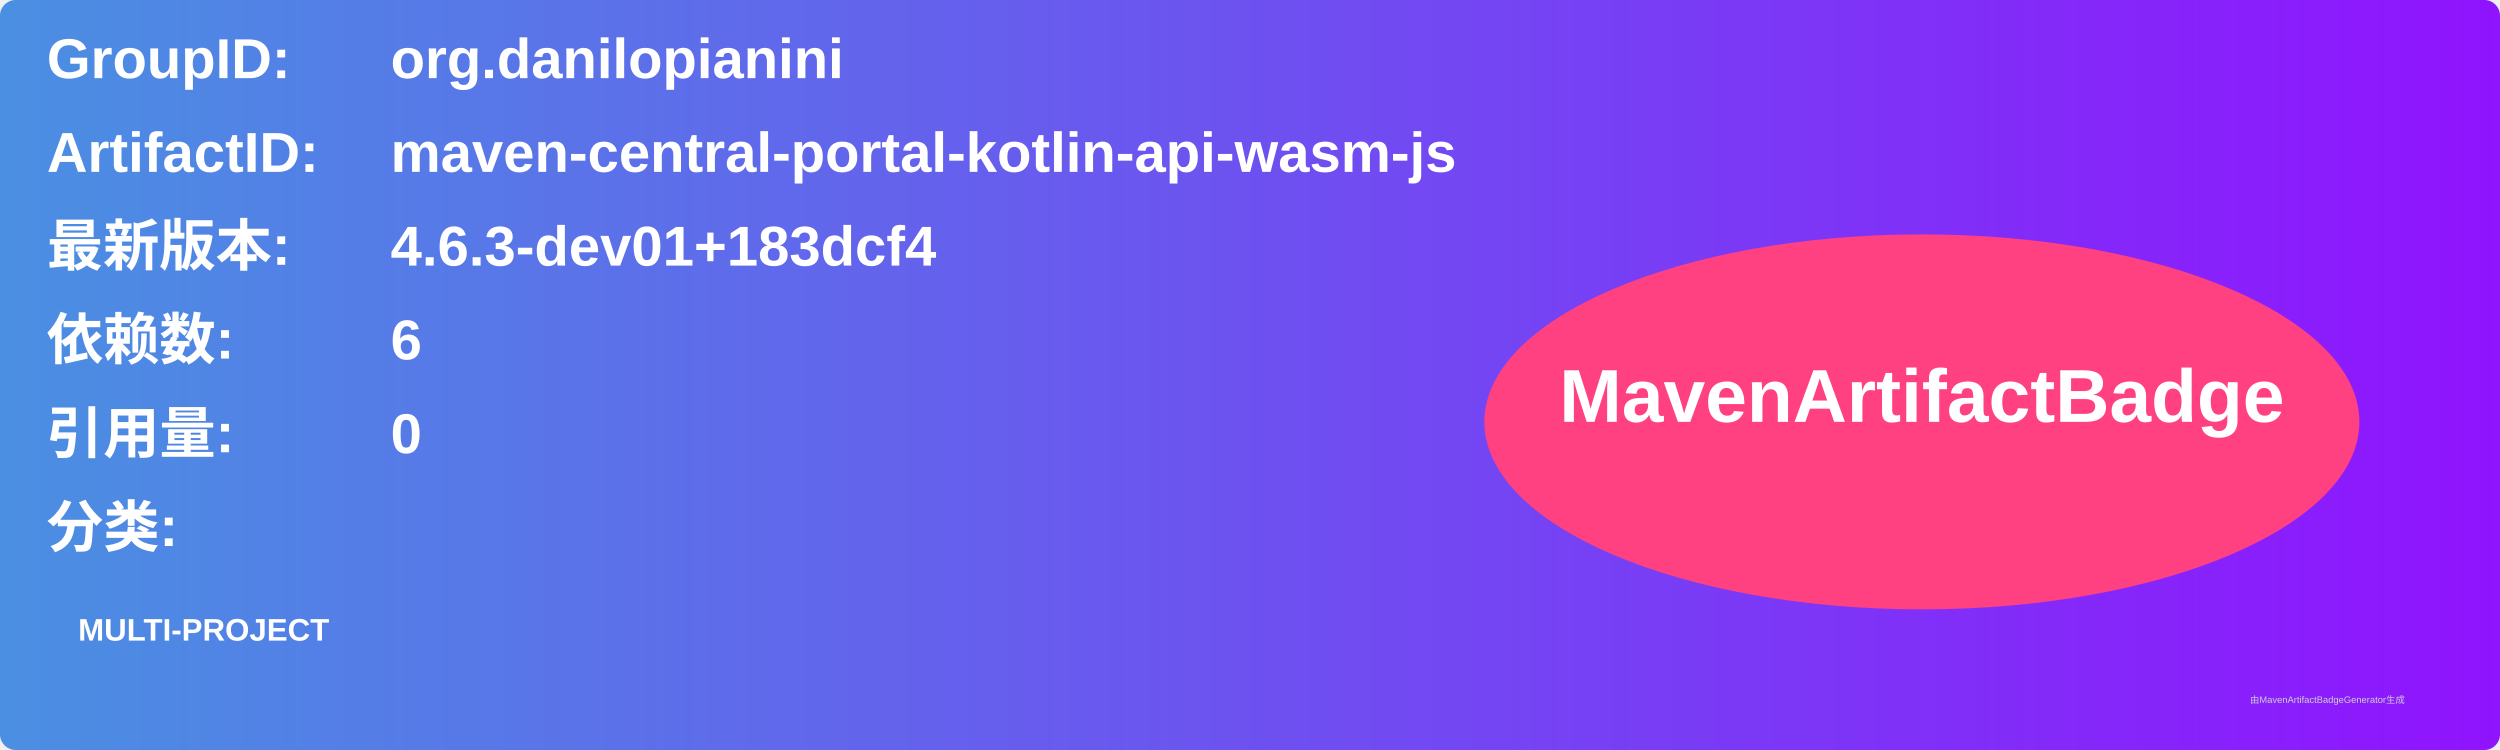
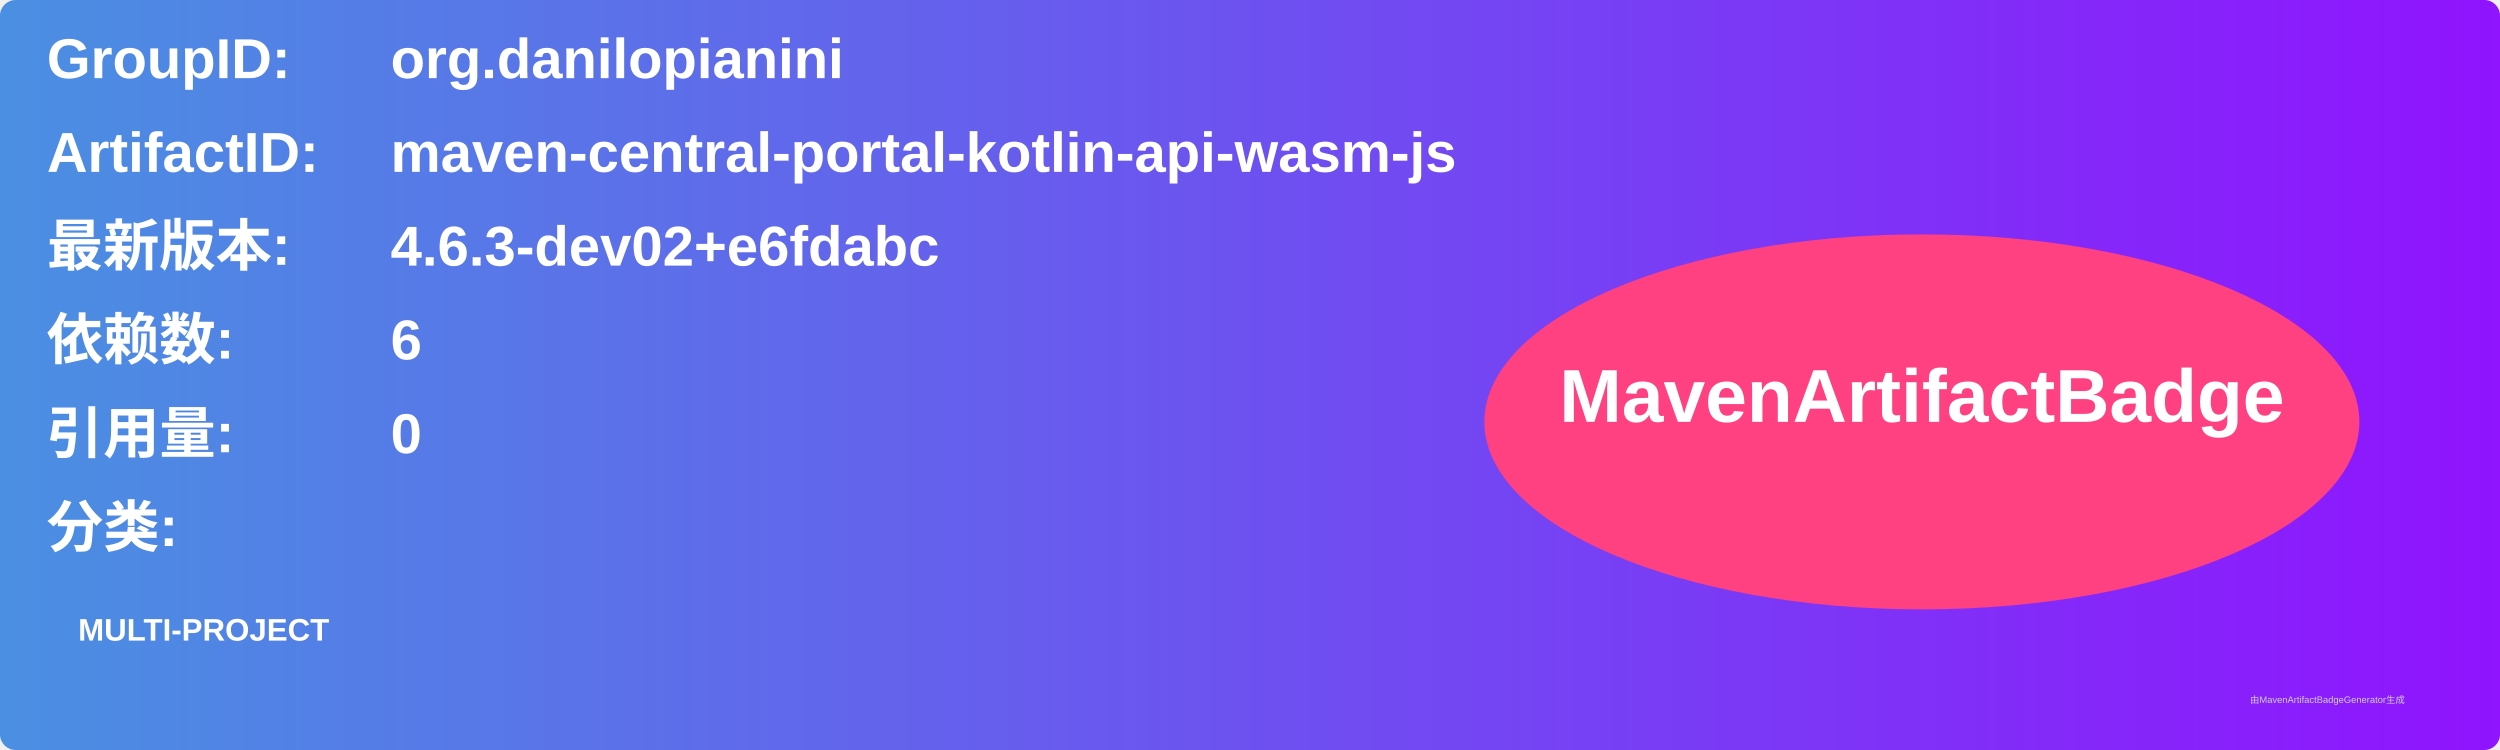
<svg xmlns="http://www.w3.org/2000/svg" width="800" height="240" viewBox="0 0 800 240">
  <linearGradient id="grad" x1="0%" y1="0%" x2="100%" y2="0%">
    <stop offset="0%" stop-color="#4a90e2" />
    <stop offset="100%" stop-color="#9013fe" />
  </linearGradient>
  <rect width="100%" height="100%" rx="5" ry="5" fill="url(#grad)" />
  <g transform="translate(15, 15)">
    <text x="0" y="10" font-family="Arial" font-size="18" fill="white" font-weight="bold" width="260">GroupID:</text>
    <text x="110" y="10" font-family="Arial" font-size="18" fill="white" font-weight="bold" width="460">org.danilopianini</text>
    <text x="0" y="40" font-family="Arial" font-size="18" fill="white" font-weight="bold" width="260">ArtifactID:</text>
    <text x="110" y="40" font-family="Arial" font-size="18" fill="white" font-weight="bold" width="460">maven-central-portal-kotlin-api-wasm-js</text>
    <text x="0" y="70" font-family="Arial" font-size="18" fill="white" font-weight="bold">最新版本:</text>
    <text x="110" y="70" font-family="Arial" font-size="18" fill="white" font-weight="bold">
-       <tspan font-weight="bold">4.6.3-dev01+183dcf4</tspan>
+       <tspan font-weight="bold">4.6.3-dev02+e6fdabc</tspan>
    </text>
    <text x="0" y="100" font-family="Arial" font-size="18" fill="white" font-weight="bold">依赖数: </text>
    <text x="110" y="100" font-family="Arial" font-size="18" fill="white">
      <tspan font-weight="bold">6</tspan>
    </text>
    <text x="0" y="130" font-family="Arial" font-size="18" fill="white" font-weight="bold">引用量: </text>
    <text x="110" y="130" font-family="Arial" font-size="18" fill="white">
      <tspan font-weight="bold">0</tspan>
    </text>
    <text x="0" y="160" font-family="Arial" font-size="18" fill="white" font-weight="bold">分类:</text>
    <text x="10" y="190" font-family="Arial" font-size="10" fill="white">
      <tspan font-weight="bold">MULTI-PROJECT</tspan>
    </text>
    <ellipse cx="600" cy="120" rx="140" ry="60" fill="#ff4081" />
    <text x="600" y="120" text-anchor="middle" font-family="Arial" font-size="24" fill="white" font-weight="bold">MavenArtifactBadge</text>
  </g>
  <text x="720" y="225" font-family="Arial" font-size="3" fill="#d0d0d0">由MavenArtifactBadgeGenerator生成</text>
</svg>
